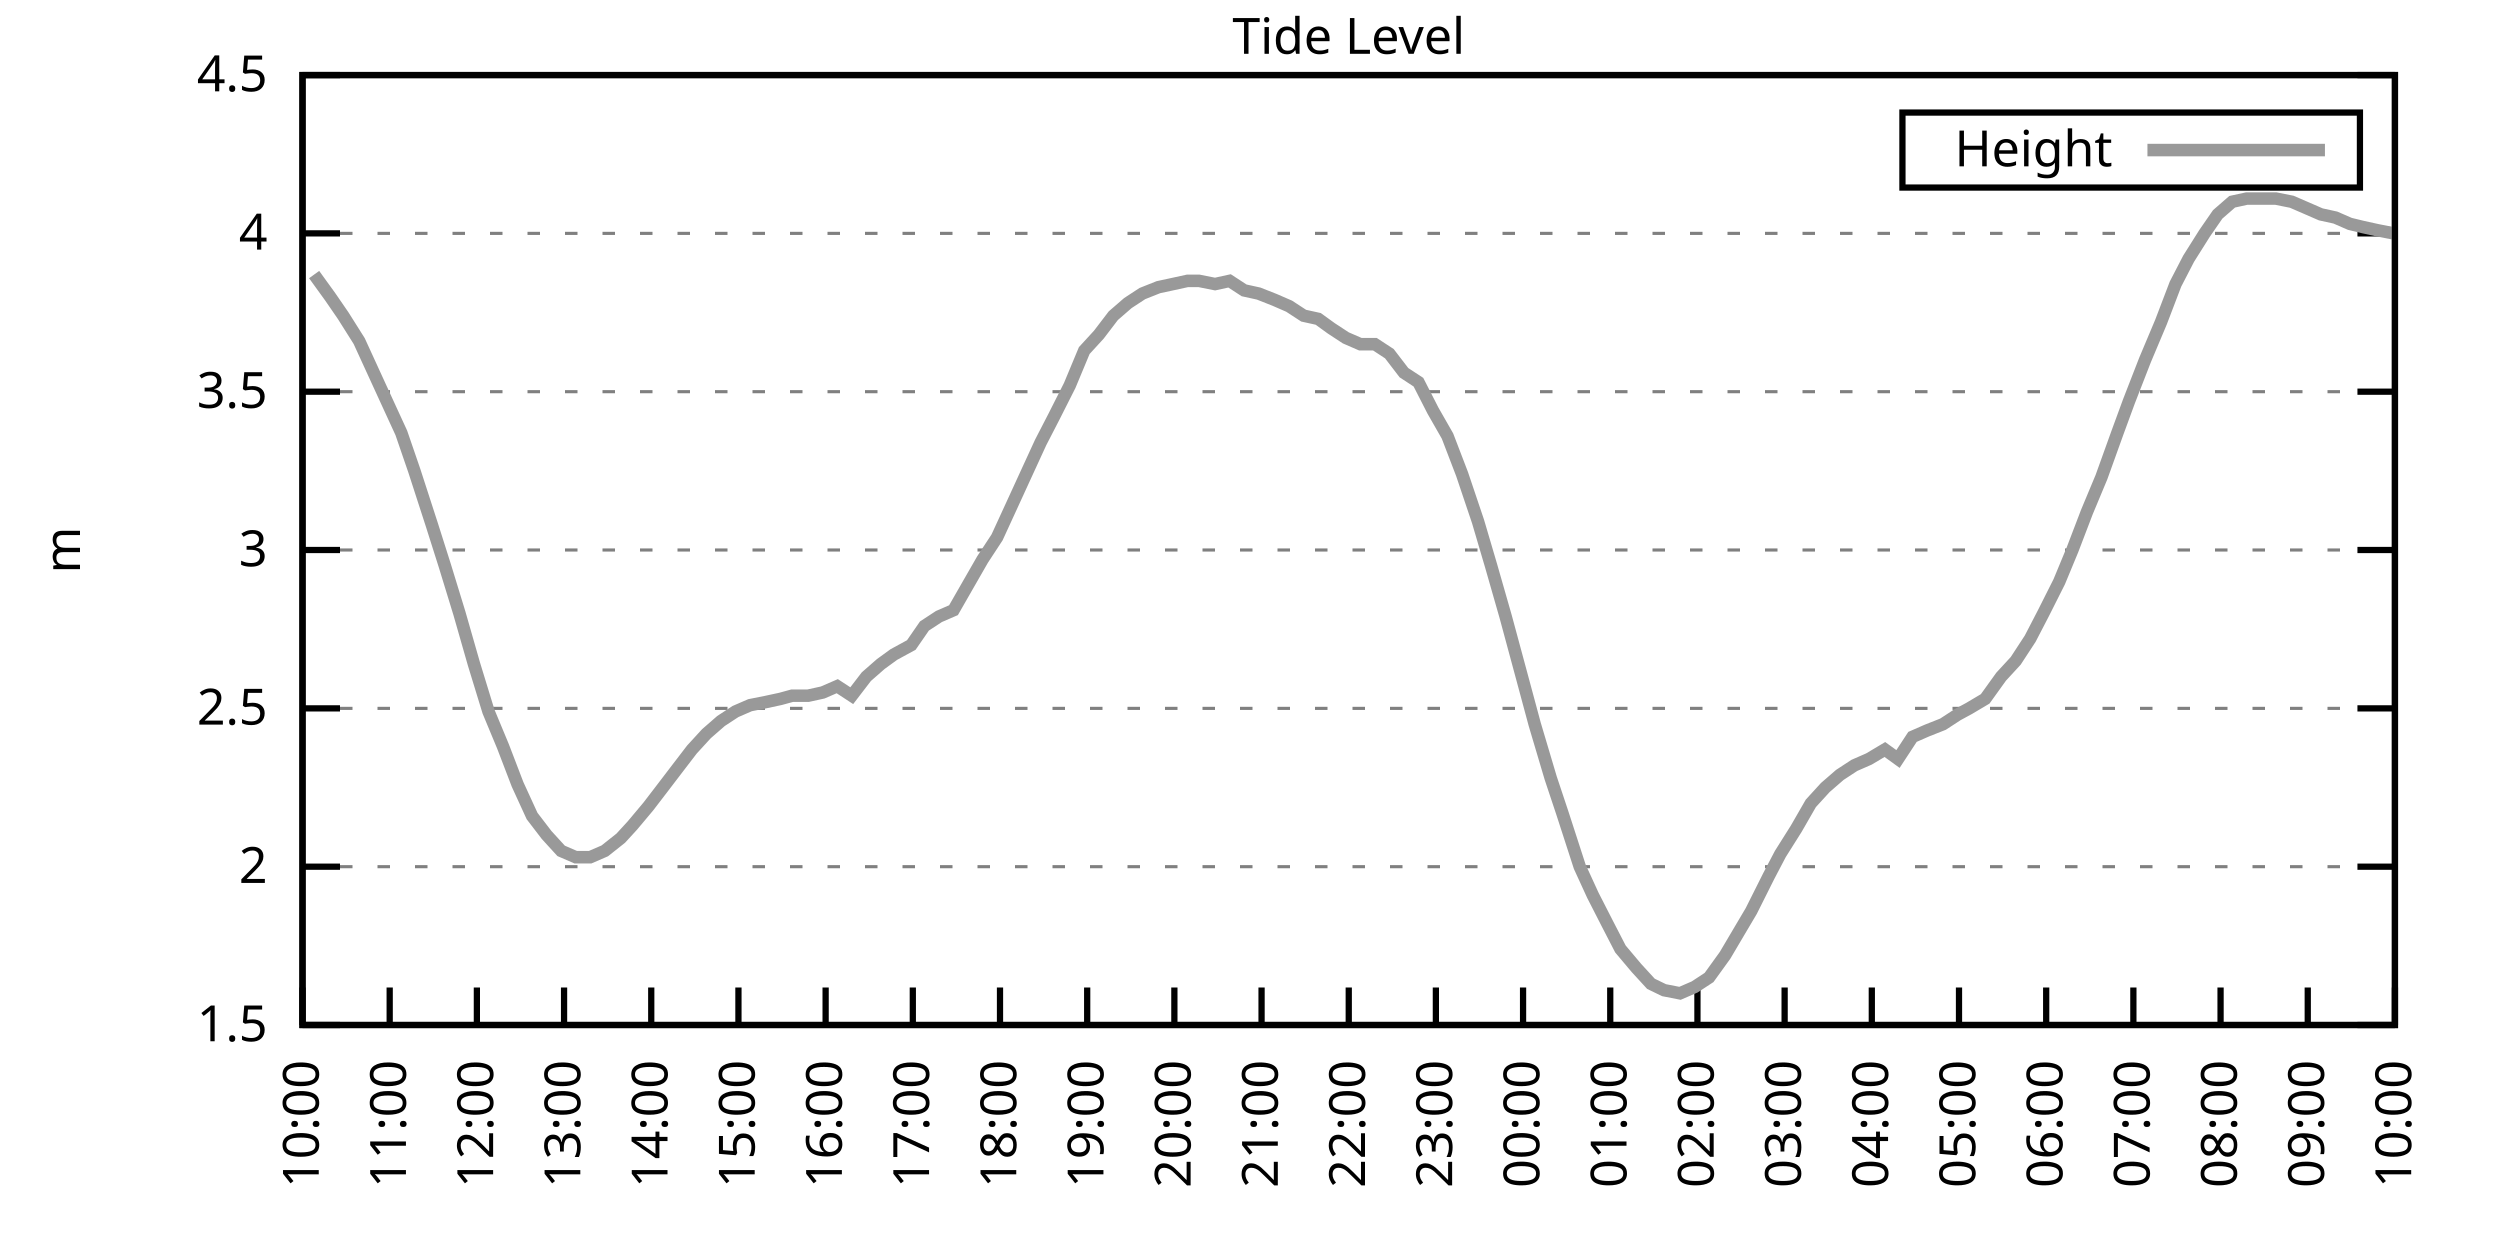
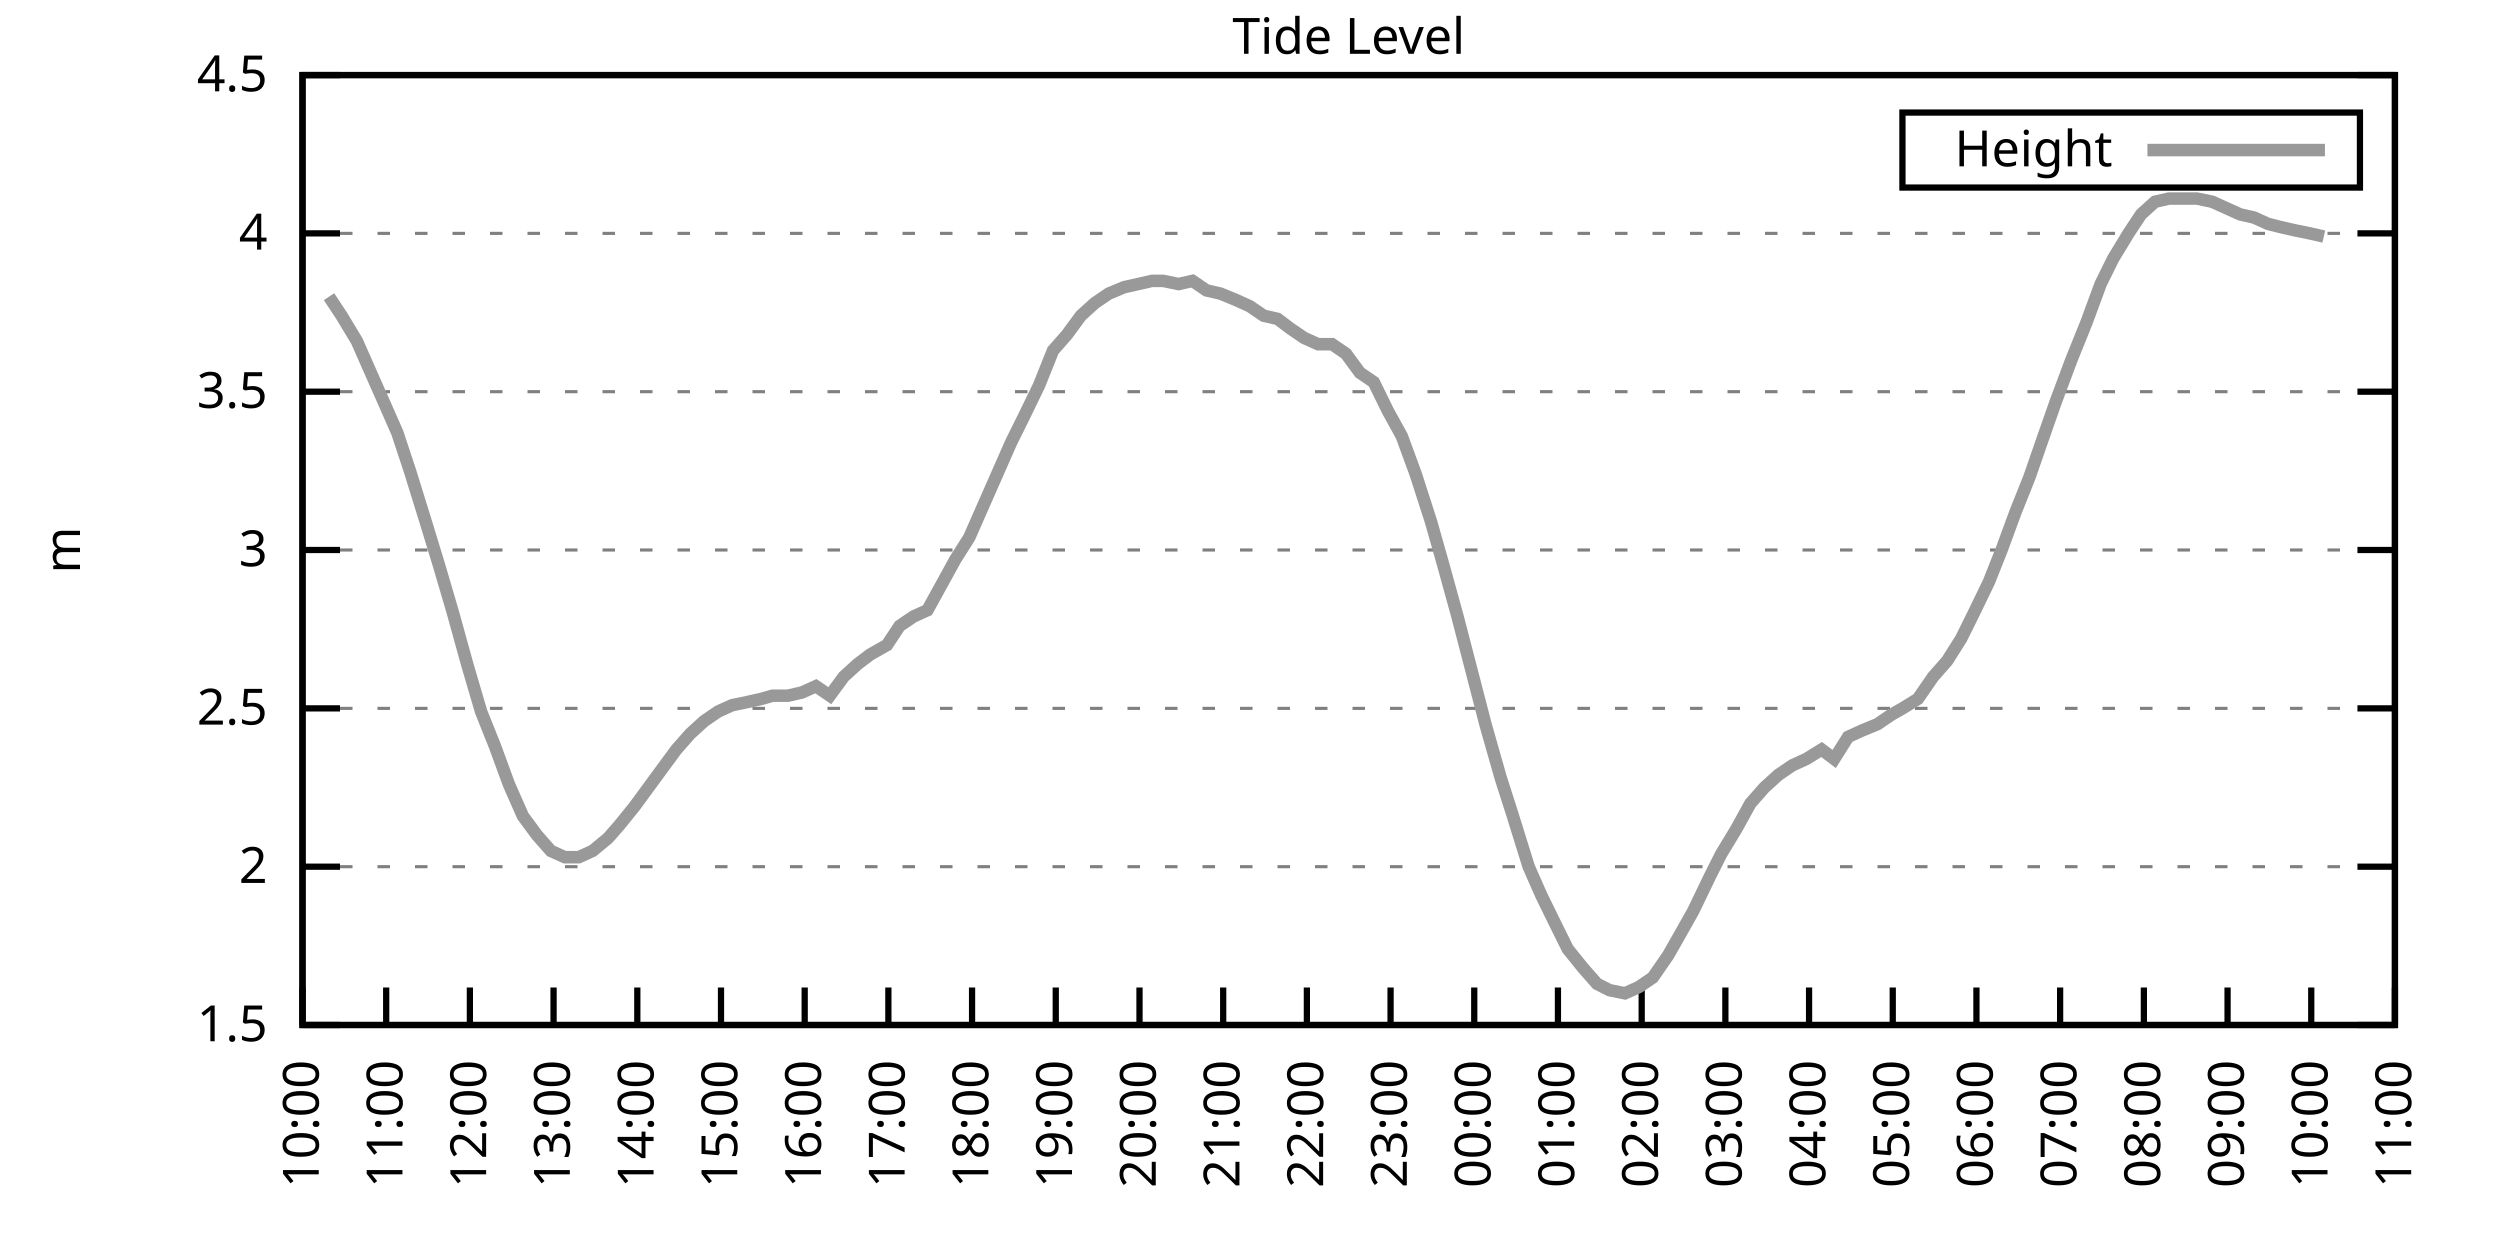
<svg xmlns="http://www.w3.org/2000/svg" xmlns:xlink="http://www.w3.org/1999/xlink" width="400" height="200" viewBox="0 0 400 200">
  <g id="gnuplot_canvas">
    <rect x="0" y="0" width="400" height="200" fill="none" />
    <defs>
      <circle id="gpDot" r="0.5" stroke-width="0.5" stroke="currentColor" />
      <path id="gpPt0" stroke-width="0.333" stroke="currentColor" d="M-1,0 h2 M0,-1 v2" />
      <path id="gpPt1" stroke-width="0.333" stroke="currentColor" d="M-1,-1 L1,1 M1,-1 L-1,1" />
      <path id="gpPt2" stroke-width="0.333" stroke="currentColor" d="M-1,0 L1,0 M0,-1 L0,1 M-1,-1 L1,1 M-1,1 L1,-1" />
      <rect id="gpPt3" stroke-width="0.333" stroke="currentColor" x="-1" y="-1" width="2" height="2" />
      <rect id="gpPt4" stroke-width="0.333" stroke="currentColor" fill="currentColor" x="-1" y="-1" width="2" height="2" />
      <circle id="gpPt5" stroke-width="0.333" stroke="currentColor" cx="0" cy="0" r="1" />
      <use xlink:href="#gpPt5" id="gpPt6" fill="currentColor" stroke="none" />
      <path id="gpPt7" stroke-width="0.333" stroke="currentColor" d="M0,-1.33 L-1.33,0.67 L1.33,0.67 z" />
      <use xlink:href="#gpPt7" id="gpPt8" fill="currentColor" stroke="none" />
      <use xlink:href="#gpPt7" id="gpPt9" stroke="currentColor" transform="rotate(180)" />
      <use xlink:href="#gpPt9" id="gpPt10" fill="currentColor" stroke="none" />
      <use xlink:href="#gpPt3" id="gpPt11" stroke="currentColor" transform="rotate(45)" />
      <use xlink:href="#gpPt11" id="gpPt12" fill="currentColor" stroke="none" />
      <path id="gpPt13" stroke-width="0.333" stroke="currentColor" d="M0,1.330 L1.265,0.411 L0.782,-1.067 L-0.782,-1.076 L-1.265,0.411 z" />
      <use xlink:href="#gpPt13" id="gpPt14" fill="currentColor" stroke="none" />
      <filter id="textbox" filterUnits="objectBoundingBox" x="0" y="0" height="1" width="1">
        <feFlood flood-color="white" flood-opacity="1" result="bgnd" />
        <feComposite in="SourceGraphic" in2="bgnd" operator="atop" />
      </filter>
      <filter id="greybox" filterUnits="objectBoundingBox" x="0" y="0" height="1" width="1">
        <feFlood flood-color="lightgrey" flood-opacity="1" result="grey" />
        <feComposite in="SourceGraphic" in2="grey" operator="atop" />
      </filter>
    </defs>
    <g fill="none" color="white" stroke="currentColor" stroke-width="1.00" stroke-linecap="butt" stroke-linejoin="miter">
</g>
    <g fill="none" color="black" stroke="currentColor" stroke-width="1.00" stroke-linecap="butt" stroke-linejoin="miter">
      <g stroke="none" shape-rendering="crispEdges">
        <polygon fill="rgb(255, 255, 255)" points="48.40,164.00 383.18,164.00 383.18,12.02 48.40,12.02 " />
      </g>
    </g>
    <g fill="none" color="black" stroke="currentColor" stroke-width="1.00" stroke-linecap="butt" stroke-linejoin="miter">
</g>
    <g fill="none" color="black" stroke="black" stroke-width="0.50" stroke-linecap="butt" stroke-linejoin="miter">
</g>
    <g fill="none" color="gray" stroke="currentColor" stroke-width="0.50" stroke-linecap="butt" stroke-linejoin="miter">
      <path stroke="gray" stroke-dasharray="2,4" class="gridline" d="M48.40,164.00 L383.19,164.00  " />
    </g>
    <g fill="none" color="gray" stroke="gray" stroke-width="1.00" stroke-linecap="butt" stroke-linejoin="miter">
</g>
    <g fill="none" color="black" stroke="currentColor" stroke-width="1.00" stroke-linecap="butt" stroke-linejoin="miter">
      <path stroke="black" d="M48.40,164.00 L54.40,164.00 M383.19,164.00 L377.19,164.00  " />
      <g transform="translate(42.80,166.60)" stroke="none" fill="black" font-family="Sans" font-size="8.00" text-anchor="end">
        <text>
          <tspan font-family="Sans"> 1.5</tspan>
        </text>
      </g>
    </g>
    <g fill="none" color="black" stroke="currentColor" stroke-width="1.00" stroke-linecap="butt" stroke-linejoin="miter">
</g>
    <g fill="none" color="black" stroke="black" stroke-width="0.50" stroke-linecap="butt" stroke-linejoin="miter">
</g>
    <g fill="none" color="gray" stroke="currentColor" stroke-width="0.50" stroke-linecap="butt" stroke-linejoin="miter">
      <path stroke="gray" stroke-dasharray="2,4" class="gridline" d="M48.40,138.67 L383.19,138.67  " />
    </g>
    <g fill="none" color="gray" stroke="gray" stroke-width="1.00" stroke-linecap="butt" stroke-linejoin="miter">
</g>
    <g fill="none" color="black" stroke="currentColor" stroke-width="1.00" stroke-linecap="butt" stroke-linejoin="miter">
      <path stroke="black" d="M48.40,138.67 L54.40,138.67 M383.19,138.67 L377.19,138.67  " />
      <g transform="translate(42.80,141.27)" stroke="none" fill="black" font-family="Sans" font-size="8.00" text-anchor="end">
        <text>
          <tspan font-family="Sans"> 2</tspan>
        </text>
      </g>
    </g>
    <g fill="none" color="black" stroke="currentColor" stroke-width="1.00" stroke-linecap="butt" stroke-linejoin="miter">
</g>
    <g fill="none" color="black" stroke="black" stroke-width="0.50" stroke-linecap="butt" stroke-linejoin="miter">
</g>
    <g fill="none" color="gray" stroke="currentColor" stroke-width="0.50" stroke-linecap="butt" stroke-linejoin="miter">
      <path stroke="gray" stroke-dasharray="2,4" class="gridline" d="M48.40,113.34 L383.19,113.34  " />
    </g>
    <g fill="none" color="gray" stroke="gray" stroke-width="1.00" stroke-linecap="butt" stroke-linejoin="miter">
</g>
    <g fill="none" color="black" stroke="currentColor" stroke-width="1.00" stroke-linecap="butt" stroke-linejoin="miter">
      <path stroke="black" d="M48.40,113.34 L54.40,113.34 M383.19,113.34 L377.19,113.34  " />
      <g transform="translate(42.80,115.94)" stroke="none" fill="black" font-family="Sans" font-size="8.00" text-anchor="end">
        <text>
          <tspan font-family="Sans"> 2.5</tspan>
        </text>
      </g>
    </g>
    <g fill="none" color="black" stroke="currentColor" stroke-width="1.00" stroke-linecap="butt" stroke-linejoin="miter">
</g>
    <g fill="none" color="black" stroke="black" stroke-width="0.50" stroke-linecap="butt" stroke-linejoin="miter">
</g>
    <g fill="none" color="gray" stroke="currentColor" stroke-width="0.50" stroke-linecap="butt" stroke-linejoin="miter">
      <path stroke="gray" stroke-dasharray="2,4" class="gridline" d="M48.40,88.00 L383.19,88.00  " />
    </g>
    <g fill="none" color="gray" stroke="gray" stroke-width="1.00" stroke-linecap="butt" stroke-linejoin="miter">
</g>
    <g fill="none" color="black" stroke="currentColor" stroke-width="1.00" stroke-linecap="butt" stroke-linejoin="miter">
      <path stroke="black" d="M48.40,88.00 L54.40,88.00 M383.19,88.00 L377.19,88.00  " />
      <g transform="translate(42.80,90.60)" stroke="none" fill="black" font-family="Sans" font-size="8.00" text-anchor="end">
        <text>
          <tspan font-family="Sans"> 3</tspan>
        </text>
      </g>
    </g>
    <g fill="none" color="black" stroke="currentColor" stroke-width="1.00" stroke-linecap="butt" stroke-linejoin="miter">
</g>
    <g fill="none" color="black" stroke="black" stroke-width="0.50" stroke-linecap="butt" stroke-linejoin="miter">
</g>
    <g fill="none" color="gray" stroke="currentColor" stroke-width="0.50" stroke-linecap="butt" stroke-linejoin="miter">
      <path stroke="gray" stroke-dasharray="2,4" class="gridline" d="M48.40,62.67 L383.19,62.67  " />
    </g>
    <g fill="none" color="gray" stroke="gray" stroke-width="1.00" stroke-linecap="butt" stroke-linejoin="miter">
</g>
    <g fill="none" color="black" stroke="currentColor" stroke-width="1.00" stroke-linecap="butt" stroke-linejoin="miter">
      <path stroke="black" d="M48.40,62.67 L54.40,62.67 M383.19,62.67 L377.19,62.67  " />
      <g transform="translate(42.80,65.27)" stroke="none" fill="black" font-family="Sans" font-size="8.00" text-anchor="end">
        <text>
          <tspan font-family="Sans"> 3.5</tspan>
        </text>
      </g>
    </g>
    <g fill="none" color="black" stroke="currentColor" stroke-width="1.00" stroke-linecap="butt" stroke-linejoin="miter">
</g>
    <g fill="none" color="black" stroke="black" stroke-width="0.50" stroke-linecap="butt" stroke-linejoin="miter">
</g>
    <g fill="none" color="gray" stroke="currentColor" stroke-width="0.50" stroke-linecap="butt" stroke-linejoin="miter">
      <path stroke="gray" stroke-dasharray="2,4" class="gridline" d="M48.40,37.34 L383.19,37.34  " />
    </g>
    <g fill="none" color="gray" stroke="gray" stroke-width="1.00" stroke-linecap="butt" stroke-linejoin="miter">
</g>
    <g fill="none" color="black" stroke="currentColor" stroke-width="1.00" stroke-linecap="butt" stroke-linejoin="miter">
      <path stroke="black" d="M48.40,37.34 L54.40,37.34 M383.19,37.34 L377.19,37.34  " />
      <g transform="translate(42.80,39.94)" stroke="none" fill="black" font-family="Sans" font-size="8.00" text-anchor="end">
        <text>
          <tspan font-family="Sans"> 4</tspan>
        </text>
      </g>
    </g>
    <g fill="none" color="black" stroke="currentColor" stroke-width="1.00" stroke-linecap="butt" stroke-linejoin="miter">
</g>
    <g fill="none" color="black" stroke="black" stroke-width="0.50" stroke-linecap="butt" stroke-linejoin="miter">
</g>
    <g fill="none" color="gray" stroke="currentColor" stroke-width="0.50" stroke-linecap="butt" stroke-linejoin="miter">
      <path stroke="gray" stroke-dasharray="2,4" class="gridline" d="M48.40,12.01 L383.19,12.01  " />
    </g>
    <g fill="none" color="gray" stroke="gray" stroke-width="1.00" stroke-linecap="butt" stroke-linejoin="miter">
</g>
    <g fill="none" color="black" stroke="currentColor" stroke-width="1.00" stroke-linecap="butt" stroke-linejoin="miter">
      <path stroke="black" d="M48.40,12.01 L54.40,12.01 M383.19,12.01 L377.19,12.01  " />
      <g transform="translate(42.80,14.61)" stroke="none" fill="black" font-family="Sans" font-size="8.00" text-anchor="end">
        <text>
          <tspan font-family="Sans"> 4.5</tspan>
        </text>
      </g>
    </g>
    <g fill="none" color="black" stroke="currentColor" stroke-width="1.00" stroke-linecap="butt" stroke-linejoin="miter">
      <path stroke="black" d="M48.40,164.00 L48.40,158.00  " />
      <g transform="translate(51.00,169.60) rotate(270.00)" stroke="none" fill="black" font-family="Sans" font-size="8.00" text-anchor="end">
        <text>
          <tspan font-family="Sans">10:00</tspan>
        </text>
      </g>
    </g>
    <g fill="none" color="black" stroke="currentColor" stroke-width="1.00" stroke-linecap="butt" stroke-linejoin="miter">
-       <path stroke="black" d="M62.35,164.00 L62.35,158.00  " />
-       <g transform="translate(64.95,169.60) rotate(270.00)" stroke="none" fill="black" font-family="Sans" font-size="8.00" text-anchor="end">
+       <path stroke="black" d="M61.79,164.00 L61.79,158.00  " />
+       <g transform="translate(64.39,169.60) rotate(270.00)" stroke="none" fill="black" font-family="Sans" font-size="8.00" text-anchor="end">
        <text>
          <tspan font-family="Sans">11:00</tspan>
        </text>
      </g>
    </g>
    <g fill="none" color="black" stroke="currentColor" stroke-width="1.00" stroke-linecap="butt" stroke-linejoin="miter">
-       <path stroke="black" d="M76.30,164.00 L76.30,158.00  " />
-       <g transform="translate(78.90,169.60) rotate(270.00)" stroke="none" fill="black" font-family="Sans" font-size="8.00" text-anchor="end">
+       <path stroke="black" d="M75.18,164.00 L75.18,158.00  " />
+       <g transform="translate(77.78,169.60) rotate(270.00)" stroke="none" fill="black" font-family="Sans" font-size="8.00" text-anchor="end">
        <text>
          <tspan font-family="Sans">12:00</tspan>
        </text>
      </g>
    </g>
    <g fill="none" color="black" stroke="currentColor" stroke-width="1.00" stroke-linecap="butt" stroke-linejoin="miter">
-       <path stroke="black" d="M90.25,164.00 L90.25,158.00  " />
-       <g transform="translate(92.85,169.60) rotate(270.00)" stroke="none" fill="black" font-family="Sans" font-size="8.00" text-anchor="end">
+       <path stroke="black" d="M88.57,164.00 L88.57,158.00  " />
+       <g transform="translate(91.17,169.60) rotate(270.00)" stroke="none" fill="black" font-family="Sans" font-size="8.00" text-anchor="end">
        <text>
          <tspan font-family="Sans">13:00</tspan>
        </text>
      </g>
    </g>
    <g fill="none" color="black" stroke="currentColor" stroke-width="1.00" stroke-linecap="butt" stroke-linejoin="miter">
-       <path stroke="black" d="M104.20,164.00 L104.20,158.00  " />
-       <g transform="translate(106.80,169.60) rotate(270.00)" stroke="none" fill="black" font-family="Sans" font-size="8.00" text-anchor="end">
+       <path stroke="black" d="M101.97,164.00 L101.97,158.00  " />
+       <g transform="translate(104.57,169.60) rotate(270.00)" stroke="none" fill="black" font-family="Sans" font-size="8.00" text-anchor="end">
        <text>
          <tspan font-family="Sans">14:00</tspan>
        </text>
      </g>
    </g>
    <g fill="none" color="black" stroke="currentColor" stroke-width="1.00" stroke-linecap="butt" stroke-linejoin="miter">
-       <path stroke="black" d="M118.15,164.00 L118.15,158.00  " />
-       <g transform="translate(120.75,169.60) rotate(270.00)" stroke="none" fill="black" font-family="Sans" font-size="8.00" text-anchor="end">
+       <path stroke="black" d="M115.36,164.00 L115.36,158.00  " />
+       <g transform="translate(117.96,169.60) rotate(270.00)" stroke="none" fill="black" font-family="Sans" font-size="8.00" text-anchor="end">
        <text>
          <tspan font-family="Sans">15:00</tspan>
        </text>
      </g>
    </g>
    <g fill="none" color="black" stroke="currentColor" stroke-width="1.00" stroke-linecap="butt" stroke-linejoin="miter">
-       <path stroke="black" d="M132.10,164.00 L132.10,158.00  " />
-       <g transform="translate(134.70,169.60) rotate(270.00)" stroke="none" fill="black" font-family="Sans" font-size="8.00" text-anchor="end">
+       <path stroke="black" d="M128.75,164.00 L128.75,158.00  " />
+       <g transform="translate(131.35,169.60) rotate(270.00)" stroke="none" fill="black" font-family="Sans" font-size="8.00" text-anchor="end">
        <text>
          <tspan font-family="Sans">16:00</tspan>
        </text>
      </g>
    </g>
    <g fill="none" color="black" stroke="currentColor" stroke-width="1.00" stroke-linecap="butt" stroke-linejoin="miter">
-       <path stroke="black" d="M146.05,164.00 L146.05,158.00  " />
-       <g transform="translate(148.65,169.60) rotate(270.00)" stroke="none" fill="black" font-family="Sans" font-size="8.00" text-anchor="end">
+       <path stroke="black" d="M142.14,164.00 L142.14,158.00  " />
+       <g transform="translate(144.74,169.60) rotate(270.00)" stroke="none" fill="black" font-family="Sans" font-size="8.00" text-anchor="end">
        <text>
          <tspan font-family="Sans">17:00</tspan>
        </text>
      </g>
    </g>
    <g fill="none" color="black" stroke="currentColor" stroke-width="1.00" stroke-linecap="butt" stroke-linejoin="miter">
-       <path stroke="black" d="M160.00,164.00 L160.00,158.00  " />
-       <g transform="translate(162.60,169.60) rotate(270.00)" stroke="none" fill="black" font-family="Sans" font-size="8.00" text-anchor="end">
+       <path stroke="black" d="M155.53,164.00 L155.53,158.00  " />
+       <g transform="translate(158.13,169.60) rotate(270.00)" stroke="none" fill="black" font-family="Sans" font-size="8.00" text-anchor="end">
        <text>
          <tspan font-family="Sans">18:00</tspan>
        </text>
      </g>
    </g>
    <g fill="none" color="black" stroke="currentColor" stroke-width="1.00" stroke-linecap="butt" stroke-linejoin="miter">
-       <path stroke="black" d="M173.95,164.00 L173.95,158.00  " />
-       <g transform="translate(176.55,169.60) rotate(270.00)" stroke="none" fill="black" font-family="Sans" font-size="8.00" text-anchor="end">
+       <path stroke="black" d="M168.92,164.00 L168.92,158.00  " />
+       <g transform="translate(171.52,169.60) rotate(270.00)" stroke="none" fill="black" font-family="Sans" font-size="8.00" text-anchor="end">
        <text>
          <tspan font-family="Sans">19:00</tspan>
        </text>
      </g>
    </g>
    <g fill="none" color="black" stroke="currentColor" stroke-width="1.00" stroke-linecap="butt" stroke-linejoin="miter">
-       <path stroke="black" d="M187.90,164.00 L187.90,158.00  " />
-       <g transform="translate(190.50,169.60) rotate(270.00)" stroke="none" fill="black" font-family="Sans" font-size="8.00" text-anchor="end">
+       <path stroke="black" d="M182.32,164.00 L182.32,158.00  " />
+       <g transform="translate(184.92,169.60) rotate(270.00)" stroke="none" fill="black" font-family="Sans" font-size="8.00" text-anchor="end">
        <text>
          <tspan font-family="Sans">20:00</tspan>
        </text>
      </g>
    </g>
    <g fill="none" color="black" stroke="currentColor" stroke-width="1.00" stroke-linecap="butt" stroke-linejoin="miter">
-       <path stroke="black" d="M201.85,164.00 L201.85,158.00  " />
-       <g transform="translate(204.45,169.60) rotate(270.00)" stroke="none" fill="black" font-family="Sans" font-size="8.00" text-anchor="end">
+       <path stroke="black" d="M195.71,164.00 L195.71,158.00  " />
+       <g transform="translate(198.31,169.60) rotate(270.00)" stroke="none" fill="black" font-family="Sans" font-size="8.00" text-anchor="end">
        <text>
          <tspan font-family="Sans">21:00</tspan>
        </text>
      </g>
    </g>
    <g fill="none" color="black" stroke="currentColor" stroke-width="1.00" stroke-linecap="butt" stroke-linejoin="miter">
-       <path stroke="black" d="M215.80,164.00 L215.80,158.00  " />
-       <g transform="translate(218.40,169.60) rotate(270.00)" stroke="none" fill="black" font-family="Sans" font-size="8.00" text-anchor="end">
+       <path stroke="black" d="M209.10,164.00 L209.10,158.00  " />
+       <g transform="translate(211.70,169.60) rotate(270.00)" stroke="none" fill="black" font-family="Sans" font-size="8.00" text-anchor="end">
        <text>
          <tspan font-family="Sans">22:00</tspan>
        </text>
      </g>
    </g>
    <g fill="none" color="black" stroke="currentColor" stroke-width="1.00" stroke-linecap="butt" stroke-linejoin="miter">
-       <path stroke="black" d="M229.74,164.00 L229.74,158.00  " />
-       <g transform="translate(232.34,169.60) rotate(270.00)" stroke="none" fill="black" font-family="Sans" font-size="8.00" text-anchor="end">
+       <path stroke="black" d="M222.49,164.00 L222.49,158.00  " />
+       <g transform="translate(225.09,169.60) rotate(270.00)" stroke="none" fill="black" font-family="Sans" font-size="8.00" text-anchor="end">
        <text>
          <tspan font-family="Sans">23:00</tspan>
        </text>
      </g>
    </g>
    <g fill="none" color="black" stroke="currentColor" stroke-width="1.00" stroke-linecap="butt" stroke-linejoin="miter">
-       <path stroke="black" d="M243.69,164.00 L243.69,158.00  " />
-       <g transform="translate(246.29,169.60) rotate(270.00)" stroke="none" fill="black" font-family="Sans" font-size="8.00" text-anchor="end">
+       <path stroke="black" d="M235.88,164.00 L235.88,158.00  " />
+       <g transform="translate(238.48,169.60) rotate(270.00)" stroke="none" fill="black" font-family="Sans" font-size="8.00" text-anchor="end">
        <text>
          <tspan font-family="Sans">00:00</tspan>
        </text>
      </g>
    </g>
    <g fill="none" color="black" stroke="currentColor" stroke-width="1.00" stroke-linecap="butt" stroke-linejoin="miter">
-       <path stroke="black" d="M257.64,164.00 L257.64,158.00  " />
-       <g transform="translate(260.24,169.60) rotate(270.00)" stroke="none" fill="black" font-family="Sans" font-size="8.00" text-anchor="end">
+       <path stroke="black" d="M249.27,164.00 L249.27,158.00  " />
+       <g transform="translate(251.87,169.60) rotate(270.00)" stroke="none" fill="black" font-family="Sans" font-size="8.00" text-anchor="end">
        <text>
          <tspan font-family="Sans">01:00</tspan>
        </text>
      </g>
    </g>
    <g fill="none" color="black" stroke="currentColor" stroke-width="1.00" stroke-linecap="butt" stroke-linejoin="miter">
-       <path stroke="black" d="M271.59,164.00 L271.59,158.00  " />
-       <g transform="translate(274.19,169.60) rotate(270.00)" stroke="none" fill="black" font-family="Sans" font-size="8.00" text-anchor="end">
+       <path stroke="black" d="M262.67,164.00 L262.67,158.00  " />
+       <g transform="translate(265.27,169.60) rotate(270.00)" stroke="none" fill="black" font-family="Sans" font-size="8.00" text-anchor="end">
        <text>
          <tspan font-family="Sans">02:00</tspan>
        </text>
      </g>
    </g>
    <g fill="none" color="black" stroke="currentColor" stroke-width="1.00" stroke-linecap="butt" stroke-linejoin="miter">
-       <path stroke="black" d="M285.54,164.00 L285.54,158.00  " />
-       <g transform="translate(288.14,169.60) rotate(270.00)" stroke="none" fill="black" font-family="Sans" font-size="8.00" text-anchor="end">
+       <path stroke="black" d="M276.06,164.00 L276.06,158.00  " />
+       <g transform="translate(278.66,169.60) rotate(270.00)" stroke="none" fill="black" font-family="Sans" font-size="8.00" text-anchor="end">
        <text>
          <tspan font-family="Sans">03:00</tspan>
        </text>
      </g>
    </g>
    <g fill="none" color="black" stroke="currentColor" stroke-width="1.00" stroke-linecap="butt" stroke-linejoin="miter">
-       <path stroke="black" d="M299.49,164.00 L299.49,158.00  " />
-       <g transform="translate(302.09,169.60) rotate(270.00)" stroke="none" fill="black" font-family="Sans" font-size="8.00" text-anchor="end">
+       <path stroke="black" d="M289.45,164.00 L289.45,158.00  " />
+       <g transform="translate(292.05,169.60) rotate(270.00)" stroke="none" fill="black" font-family="Sans" font-size="8.00" text-anchor="end">
        <text>
          <tspan font-family="Sans">04:00</tspan>
        </text>
      </g>
    </g>
    <g fill="none" color="black" stroke="currentColor" stroke-width="1.00" stroke-linecap="butt" stroke-linejoin="miter">
-       <path stroke="black" d="M313.44,164.00 L313.44,158.00  " />
-       <g transform="translate(316.04,169.60) rotate(270.00)" stroke="none" fill="black" font-family="Sans" font-size="8.00" text-anchor="end">
+       <path stroke="black" d="M302.84,164.00 L302.84,158.00  " />
+       <g transform="translate(305.44,169.60) rotate(270.00)" stroke="none" fill="black" font-family="Sans" font-size="8.00" text-anchor="end">
        <text>
          <tspan font-family="Sans">05:00</tspan>
        </text>
      </g>
    </g>
    <g fill="none" color="black" stroke="currentColor" stroke-width="1.00" stroke-linecap="butt" stroke-linejoin="miter">
-       <path stroke="black" d="M327.39,164.00 L327.39,158.00  " />
-       <g transform="translate(329.99,169.60) rotate(270.00)" stroke="none" fill="black" font-family="Sans" font-size="8.00" text-anchor="end">
+       <path stroke="black" d="M316.23,164.00 L316.23,158.00  " />
+       <g transform="translate(318.83,169.60) rotate(270.00)" stroke="none" fill="black" font-family="Sans" font-size="8.00" text-anchor="end">
        <text>
          <tspan font-family="Sans">06:00</tspan>
        </text>
      </g>
    </g>
    <g fill="none" color="black" stroke="currentColor" stroke-width="1.00" stroke-linecap="butt" stroke-linejoin="miter">
-       <path stroke="black" d="M341.34,164.00 L341.34,158.00  " />
-       <g transform="translate(343.94,169.60) rotate(270.00)" stroke="none" fill="black" font-family="Sans" font-size="8.00" text-anchor="end">
+       <path stroke="black" d="M329.62,164.00 L329.62,158.00  " />
+       <g transform="translate(332.22,169.60) rotate(270.00)" stroke="none" fill="black" font-family="Sans" font-size="8.00" text-anchor="end">
        <text>
          <tspan font-family="Sans">07:00</tspan>
        </text>
      </g>
    </g>
    <g fill="none" color="black" stroke="currentColor" stroke-width="1.00" stroke-linecap="butt" stroke-linejoin="miter">
-       <path stroke="black" d="M355.29,164.00 L355.29,158.00  " />
-       <g transform="translate(357.89,169.60) rotate(270.00)" stroke="none" fill="black" font-family="Sans" font-size="8.00" text-anchor="end">
+       <path stroke="black" d="M343.02,164.00 L343.02,158.00  " />
+       <g transform="translate(345.62,169.60) rotate(270.00)" stroke="none" fill="black" font-family="Sans" font-size="8.00" text-anchor="end">
        <text>
          <tspan font-family="Sans">08:00</tspan>
        </text>
      </g>
    </g>
    <g fill="none" color="black" stroke="currentColor" stroke-width="1.00" stroke-linecap="butt" stroke-linejoin="miter">
-       <path stroke="black" d="M369.24,164.00 L369.24,158.00  " />
-       <g transform="translate(371.84,169.60) rotate(270.00)" stroke="none" fill="black" font-family="Sans" font-size="8.00" text-anchor="end">
+       <path stroke="black" d="M356.41,164.00 L356.41,158.00  " />
+       <g transform="translate(359.01,169.60) rotate(270.00)" stroke="none" fill="black" font-family="Sans" font-size="8.00" text-anchor="end">
        <text>
          <tspan font-family="Sans">09:00</tspan>
+         </text>
+       </g>
+     </g>
+     <g fill="none" color="black" stroke="currentColor" stroke-width="1.00" stroke-linecap="butt" stroke-linejoin="miter">
+       <path stroke="black" d="M369.80,164.00 L369.80,158.00  " />
+       <g transform="translate(372.40,169.60) rotate(270.00)" stroke="none" fill="black" font-family="Sans" font-size="8.00" text-anchor="end">
+         <text>
+           <tspan font-family="Sans">10:00</tspan>
        </text>
      </g>
    </g>
    <g fill="none" color="black" stroke="currentColor" stroke-width="1.00" stroke-linecap="butt" stroke-linejoin="miter">
      <path stroke="black" d="M383.19,164.00 L383.19,158.00  " />
      <g transform="translate(385.79,169.60) rotate(270.00)" stroke="none" fill="black" font-family="Sans" font-size="8.00" text-anchor="end">
        <text>
-           <tspan font-family="Sans">10:00</tspan>
+           <tspan font-family="Sans">11:00</tspan>
        </text>
      </g>
    </g>
    <g fill="none" color="black" stroke="currentColor" stroke-width="1.00" stroke-linecap="butt" stroke-linejoin="miter">
</g>
    <g fill="none" color="black" stroke="currentColor" stroke-width="1.00" stroke-linecap="butt" stroke-linejoin="miter">
      <path stroke="black" d="M48.40,12.01 L48.40,164.00 L383.19,164.00 L383.19,12.01 L48.40,12.01 Z  " />
    </g>
    <g fill="none" color="black" stroke="currentColor" stroke-width="1.00" stroke-linecap="butt" stroke-linejoin="miter">
</g>
    <g fill="none" color="black" stroke="currentColor" stroke-width="1.00" stroke-linecap="butt" stroke-linejoin="miter">
      <path stroke="black" d="M304.39,30.01 L304.39,18.01 L377.59,18.01 L377.59,30.01 L304.39,30.01 Z  " />
    </g>
    <g id="Tide_level_plot_1">
      <g fill="none" color="white" stroke="black" stroke-width="2.00" stroke-linecap="butt" stroke-linejoin="miter">
</g>
      <g fill="none" color="black" stroke="currentColor" stroke-width="2.00" stroke-linecap="butt" stroke-linejoin="miter">
        <g transform="translate(337.99,26.61)" stroke="none" fill="black" font-family="Sans" font-size="8.00" text-anchor="end">
          <text>
            <tspan font-family="Sans">Height</tspan>
          </text>
        </g>
      </g>
      <g fill="none" color="black" stroke="currentColor" stroke-width="2.00" stroke-linecap="butt" stroke-linejoin="miter">
-         <path stroke="rgb(153, 153, 153)" d="M343.59,24.01 L371.99,24.01 M50.26,43.93 L52.82,47.47 L54.91,50.51 L57.47,54.57 L59.56,59.13 L61.88,64.19   L64.21,69.26 L66.30,75.34 L69.09,83.95 L71.18,90.54 L73.51,98.14 L75.83,106.24 L78.16,113.84 L80.48,119.42   L82.81,125.50 L85.13,130.56 L87.46,133.60 L89.78,136.14 L92.11,137.15 L94.43,137.15 L96.76,136.14 L99.32,134.11   L101.18,132.08 L103.73,129.04 L106.06,126.00 L108.38,122.96 L110.71,119.92 L113.03,117.39 L115.36,115.36 L117.68,113.84   L120.01,112.83 L122.57,112.32 L124.89,111.82 L126.75,111.31 L129.31,111.31 L131.63,110.80 L133.96,109.79 L136.28,111.31   L138.61,108.27 L140.93,106.24 L143.02,104.72 L145.81,103.20 L147.91,100.16 L150.23,98.64 L152.56,97.63 L154.88,93.58   L157.21,89.52 L159.53,85.98 L161.86,80.91 L164.18,75.85 L166.51,70.78 L168.60,66.73 L171.16,61.66 L173.48,56.09   L175.81,53.55 L178.13,50.51 L180.46,48.49 L182.78,46.97 L185.34,45.95 L187.66,45.45 L189.99,44.94 L191.85,44.94   L194.41,45.45 L196.73,44.94 L199.06,46.46 L201.38,46.97 L203.94,47.98 L206.26,48.99 L208.59,50.51 L210.91,51.02   L213.01,52.54 L215.33,54.06 L217.65,55.07 L219.98,55.07 L222.30,56.59 L224.63,59.63 L226.95,61.15 L229.28,65.71   L231.60,69.77 L233.93,75.85 L236.49,83.45 L238.58,90.54 L240.90,98.64 L243.23,107.26 L245.55,115.87 L248.11,124.48   L249.97,130.06 L252.76,138.67 L254.85,143.23 L257.18,147.79 L259.27,151.84 L261.83,154.88 L264.15,157.41 L266.25,158.43   L268.80,158.93 L271.13,157.92 L273.45,156.40 L276.01,152.85 L278.10,149.31 L280.20,145.76 L282.99,140.19 L284.85,136.64   L287.40,132.59 L289.73,128.54 L292.05,126.00 L294.38,123.98 L296.70,122.46 L299.03,121.44 L301.58,119.92 L303.68,121.44   L306.00,117.90 L308.33,116.88 L310.88,115.87 L313.21,114.35 L315.07,113.34 L317.63,111.82 L320.18,108.27 L322.51,105.74   L324.83,102.19 L326.93,98.14 L329.48,93.07 L331.58,88.00 L333.90,81.93 L336.23,76.35 L338.78,69.26 L340.64,64.19   L343.20,57.61 L345.76,51.53 L348.08,45.45 L350.18,41.39 L352.73,37.34 L354.83,34.30 L357.15,32.28 L359.48,31.77   L361.80,31.77 L364.13,31.77 L366.68,32.28 L369.01,33.29 L371.33,34.30 L373.66,34.81 L375.98,35.82 L378.08,36.33   L380.40,36.84 L382.96,37.34  " />
+         <path stroke="rgb(153, 153, 153)" d="M343.59,24.01 L371.99,24.01 M52.64,47.47 L54.65,50.51 L57.10,54.57 L59.11,59.13 L61.35,64.19 L63.58,69.26   L65.59,75.34 L68.26,83.95 L70.27,90.54 L72.50,98.14 L74.74,106.24 L76.97,113.84 L79.20,119.42 L81.43,125.50   L83.66,130.56 L85.90,133.60 L88.13,136.14 L90.36,137.15 L92.59,137.15 L94.82,136.14 L97.28,134.11 L99.06,132.08   L101.52,129.04 L103.75,126.00 L105.98,122.96 L108.22,119.92 L110.45,117.39 L112.68,115.36 L114.91,113.84 L117.14,112.83   L119.60,112.32 L121.83,111.82 L123.62,111.31 L126.07,111.31 L128.30,110.80 L130.54,109.79 L132.77,111.31 L135.00,108.27   L137.23,106.24 L139.24,104.72 L141.92,103.20 L143.93,100.16 L146.16,98.64 L148.39,97.63 L150.62,93.58 L152.85,89.52   L155.09,85.98 L157.32,80.91 L159.55,75.85 L161.78,70.78 L163.79,66.73 L166.25,61.66 L168.48,56.09 L170.71,53.55   L172.94,50.51 L175.17,48.49 L177.41,46.97 L179.86,45.95 L182.09,45.45 L184.32,44.94 L186.11,44.94 L188.57,45.45   L190.80,44.94 L193.03,46.46 L195.26,46.97 L197.72,47.98 L199.95,48.99 L202.18,50.51 L204.41,51.02 L206.42,52.54   L208.65,54.06 L210.88,55.07 L213.12,55.07 L215.35,56.59 L217.58,59.63 L219.81,61.15 L222.04,65.71 L224.28,69.77   L226.51,75.85 L228.96,83.45 L230.97,90.54 L233.20,98.64 L235.44,107.26 L237.67,115.87 L240.12,124.48 L241.91,130.06   L244.59,138.67 L246.60,143.23 L248.83,147.79 L250.84,151.84 L253.29,154.88 L255.52,157.41 L257.53,158.43 L259.99,158.93   L262.22,157.92 L264.45,156.40 L266.91,152.85 L268.92,149.31 L270.92,145.76 L273.60,140.19 L275.39,136.64 L277.84,132.59   L280.07,128.54 L282.31,126.00 L284.54,123.98 L286.77,122.46 L289.00,121.44 L291.46,119.92 L293.47,121.44 L295.70,117.90   L297.93,116.88 L300.39,115.87 L302.62,114.35 L304.40,113.34 L306.86,111.82 L309.31,108.27 L311.54,105.74 L313.78,102.19   L315.79,98.14 L318.24,93.07 L320.25,88.00 L322.48,81.93 L324.71,76.35 L327.17,69.26 L328.95,64.19 L331.41,57.61   L333.86,51.53 L336.10,45.45 L338.10,41.39 L340.56,37.34 L342.57,34.30 L344.80,32.28 L347.03,31.77 L349.26,31.77   L351.50,31.77 L353.95,32.28 L356.18,33.29 L358.42,34.30 L360.65,34.81 L362.88,35.82 L364.89,36.33 L367.12,36.84   L369.58,37.34 L371.81,37.85  " />
      </g>
    </g>
    <g fill="none" color="black" stroke="currentColor" stroke-width="2.00" stroke-linecap="butt" stroke-linejoin="miter">
</g>
    <g fill="none" color="black" stroke="black" stroke-width="1.00" stroke-linecap="butt" stroke-linejoin="miter">
</g>
    <g fill="none" color="black" stroke="currentColor" stroke-width="1.00" stroke-linecap="butt" stroke-linejoin="miter">
      <path stroke="black" d="M48.40,12.01 L48.40,164.00 L383.19,164.00 L383.19,12.01 L48.40,12.01 Z  " />
      <g transform="translate(12.80,88.01) rotate(270.00)" stroke="none" fill="black" font-family="Sans" font-size="8.00" text-anchor="middle">
        <text>
          <tspan font-family="Sans">m</tspan>
        </text>
      </g>
    </g>
    <g fill="none" color="black" stroke="currentColor" stroke-width="1.00" stroke-linecap="butt" stroke-linejoin="miter">
</g>
    <g fill="none" color="black" stroke="currentColor" stroke-width="1.00" stroke-linecap="butt" stroke-linejoin="miter">
      <g transform="translate(215.79,8.61)" stroke="none" fill="black" font-family="Sans" font-size="8.00" text-anchor="middle">
        <text>
          <tspan font-family="Sans">Tide Level</tspan>
        </text>
      </g>
    </g>
    <g fill="none" color="black" stroke="currentColor" stroke-width="1.00" stroke-linecap="butt" stroke-linejoin="miter">
</g>
  </g>
</svg>
